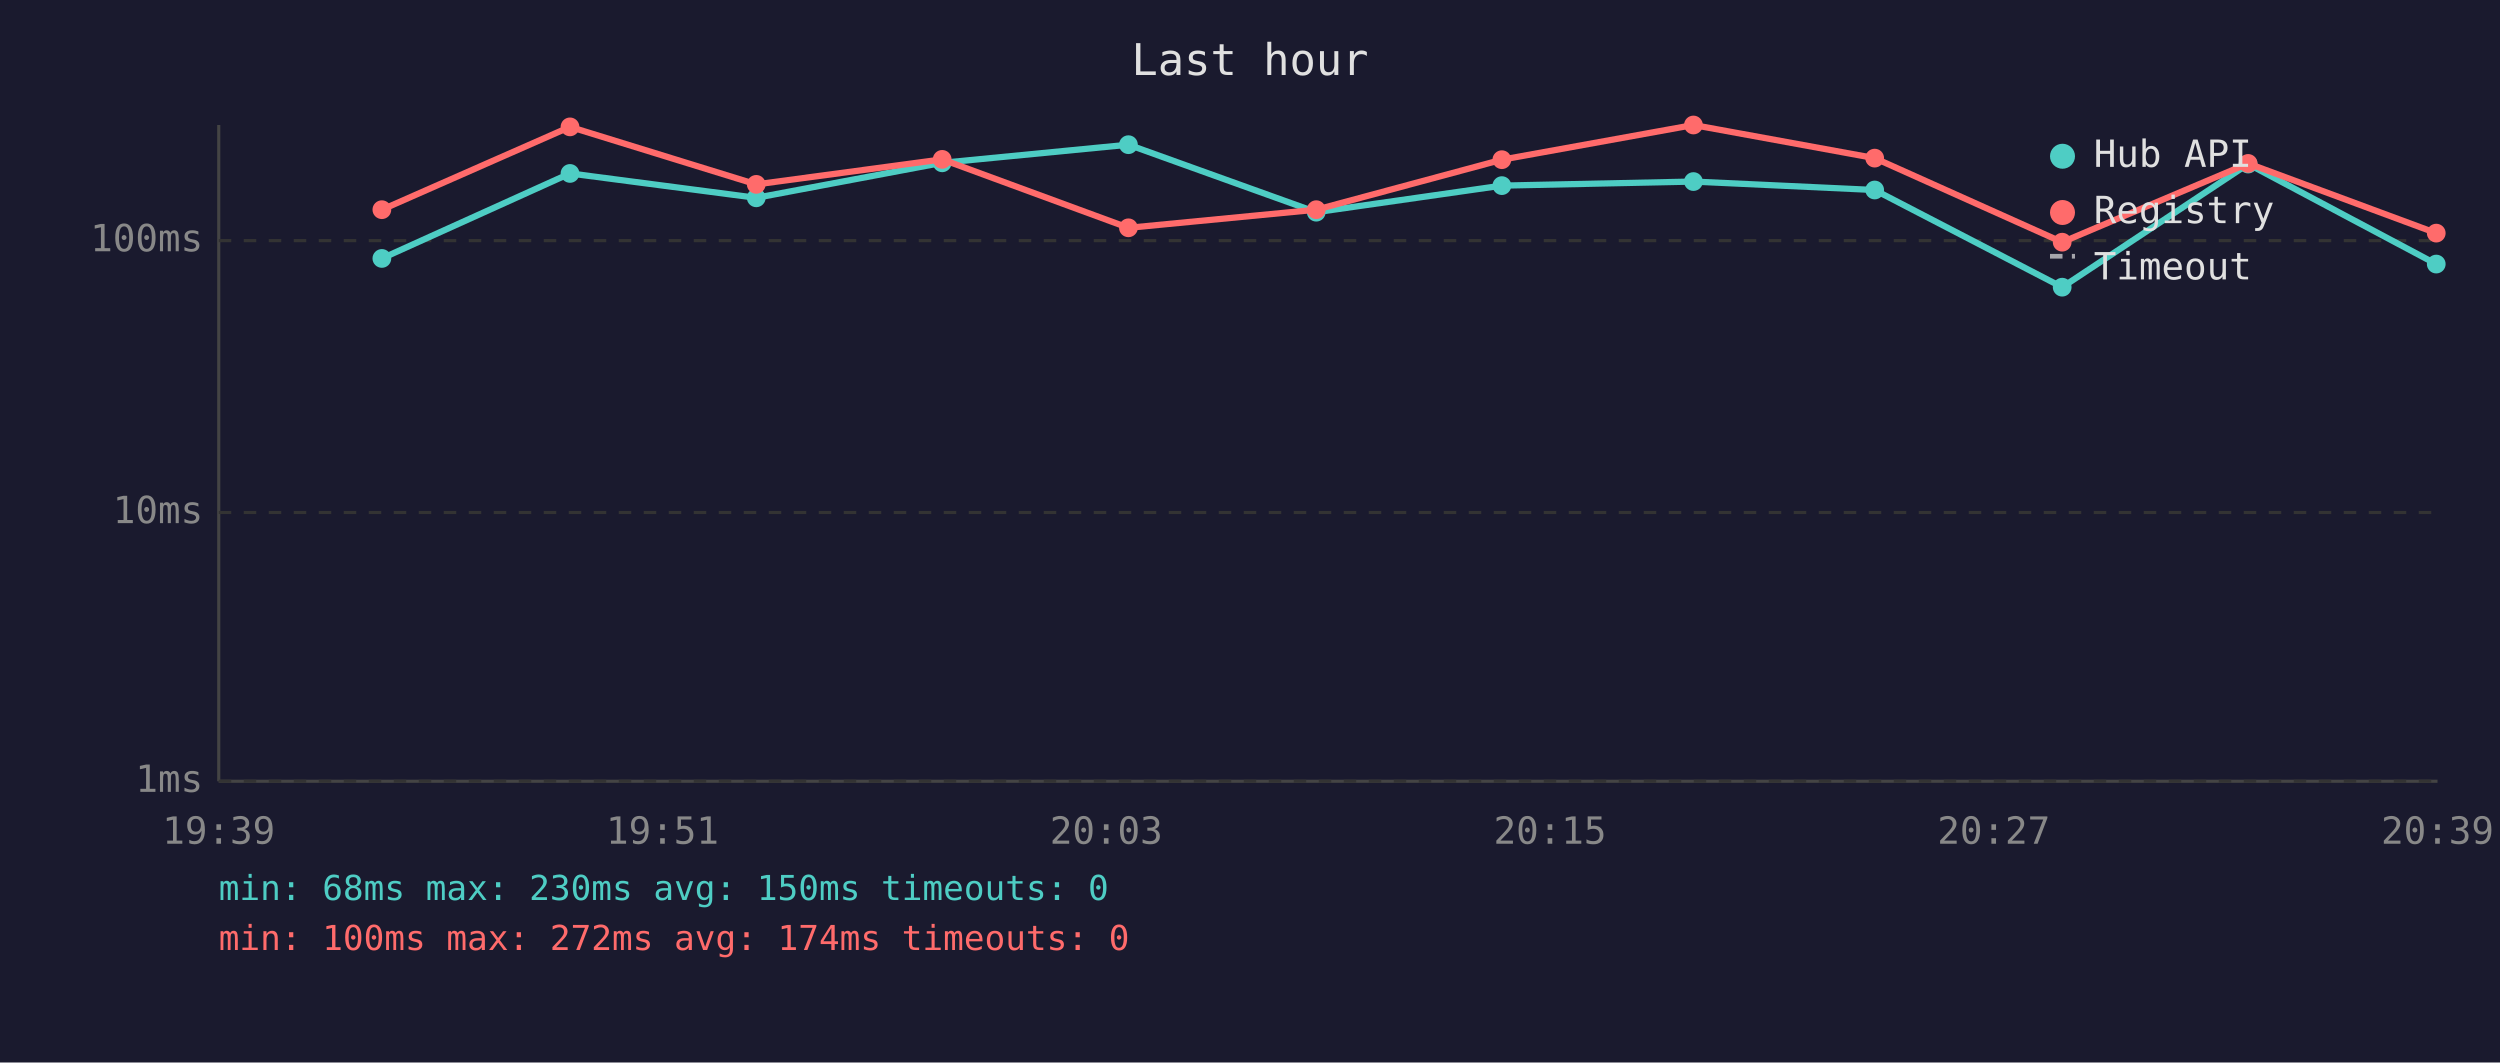
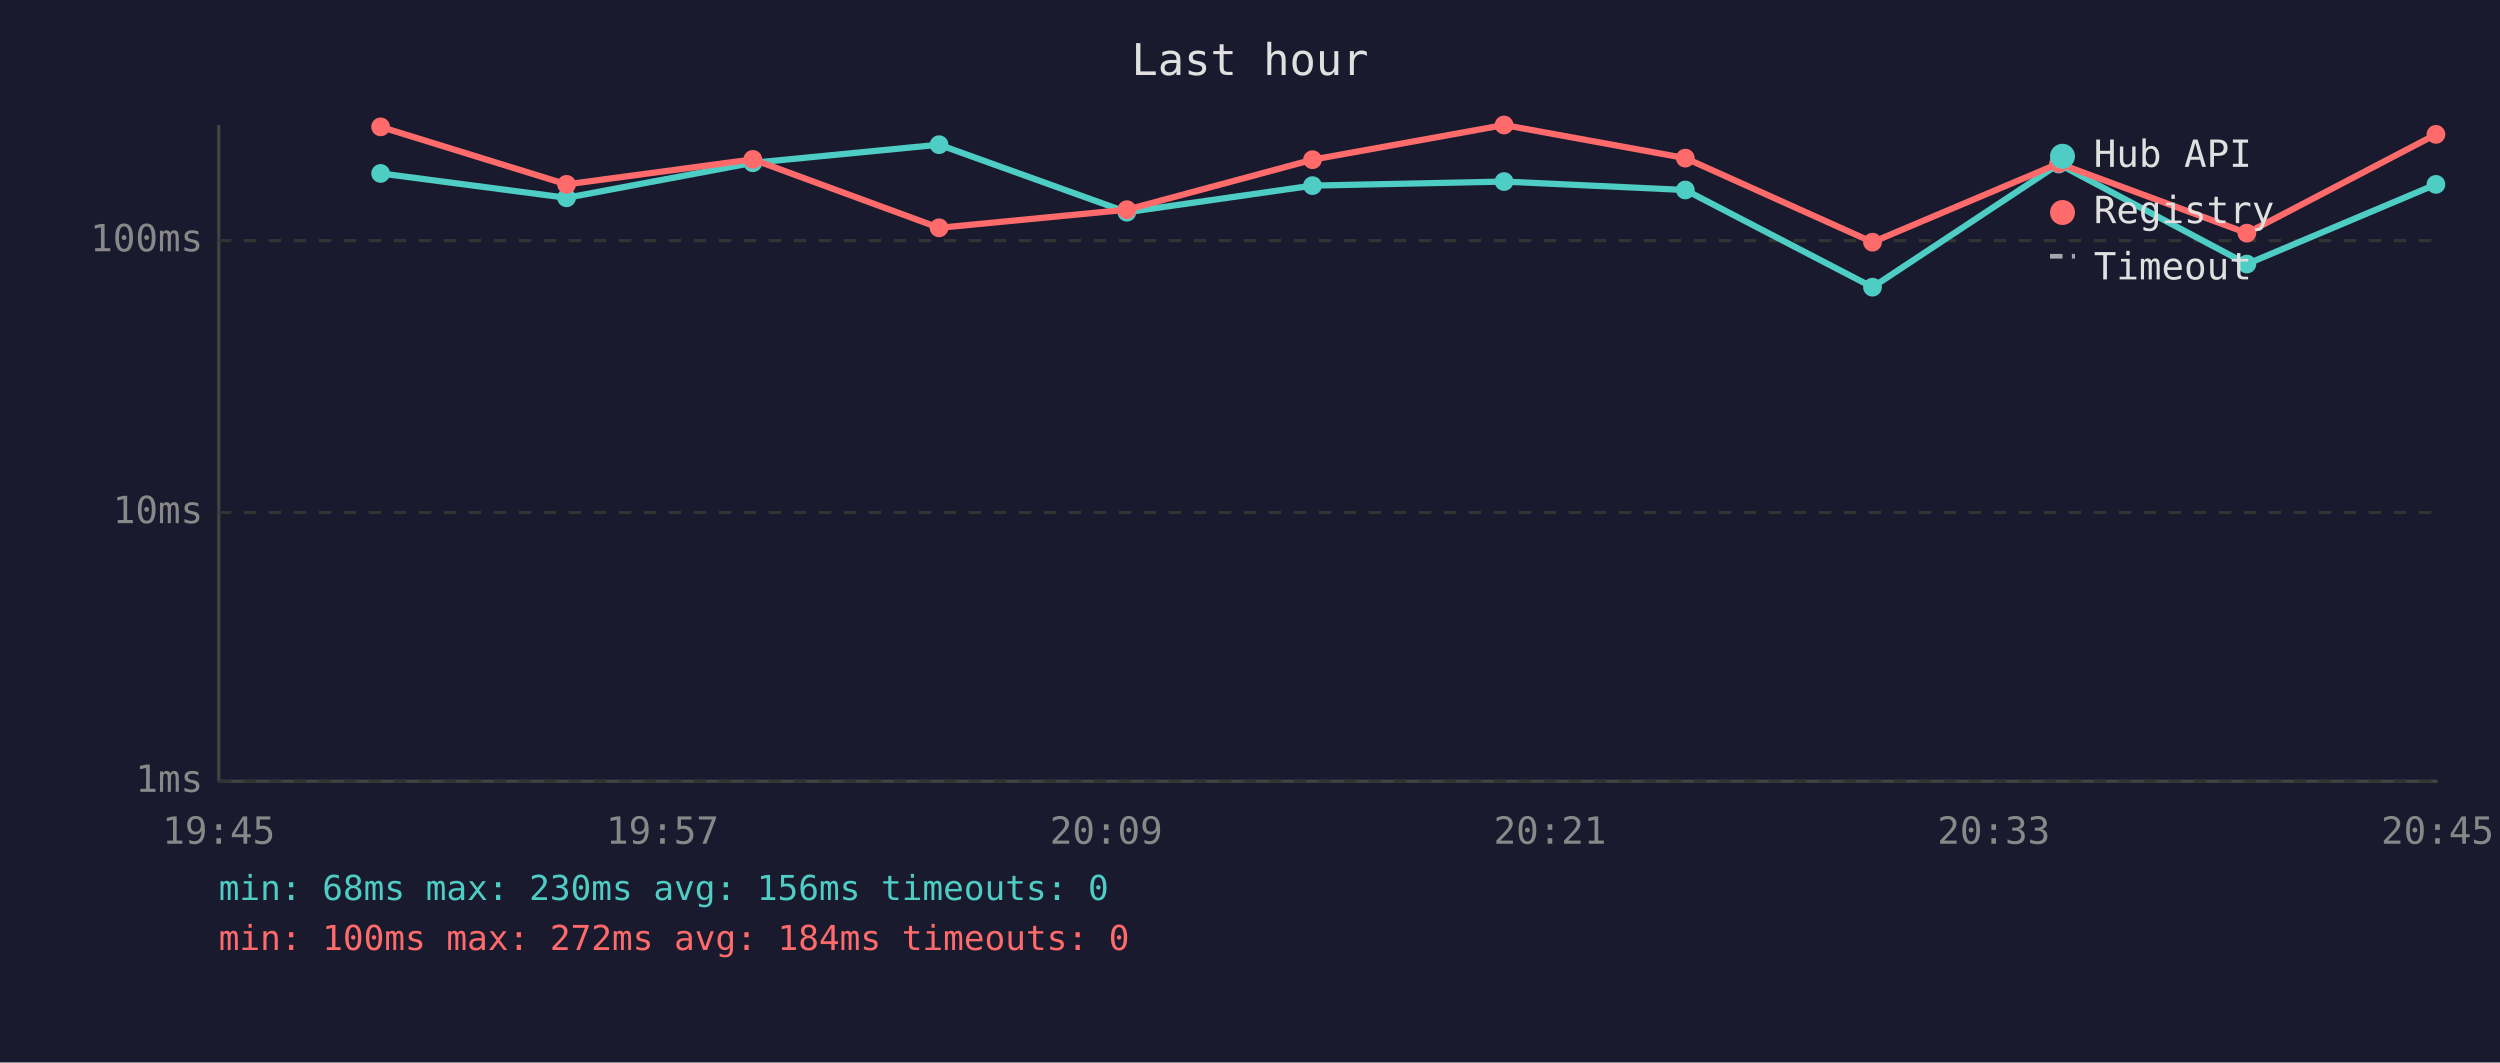
<svg xmlns="http://www.w3.org/2000/svg" viewBox="0 0 800 340" font-family="monospace" font-size="12">
  <rect width="800" height="340" fill="#1a1a2e" />
  <text x="400" y="24" fill="#e0e0e0" font-size="14" text-anchor="middle">Last hour</text>
  <line x1="70" y1="40" x2="70" y2="250" stroke="#444" stroke-width="1" />
  <line x1="70" y1="250" x2="780" y2="250" stroke="#444" stroke-width="1" />
  <line x1="70" y1="250" x2="780" y2="250" stroke="#333" stroke-width="1" stroke-dasharray="4" />
  <text x="65" y="250" fill="#888" text-anchor="end" dominant-baseline="middle">1ms</text>
  <line x1="70" y1="164" x2="780" y2="164" stroke="#333" stroke-width="1" stroke-dasharray="4" />
  <text x="65" y="164" fill="#888" text-anchor="end" dominant-baseline="middle">10ms</text>
  <line x1="70" y1="77" x2="780" y2="77" stroke="#333" stroke-width="1" stroke-dasharray="4" />
  <text x="65" y="77" fill="#888" text-anchor="end" dominant-baseline="middle">100ms</text>
-   <text x="70" y="270" fill="#888" text-anchor="middle">19:39</text>
-   <text x="212" y="270" fill="#888" text-anchor="middle">19:51</text>
-   <text x="354" y="270" fill="#888" text-anchor="middle">20:03</text>
-   <text x="496" y="270" fill="#888" text-anchor="middle">20:15</text>
-   <text x="638" y="270" fill="#888" text-anchor="middle">20:27</text>
-   <text x="780" y="270" fill="#888" text-anchor="middle">20:39</text>
-   <polyline points="122.2,82.7 182.4,55.5 242.0,63.3 301.5,52.1 361.1,46.3 421.2,67.9 480.6,59.4 541.9,58.1 599.9,60.8 659.9,91.9 719.4,52.5 779.6,84.5" fill="none" stroke="#4ecdc4" stroke-width="2" opacity="1" />
-   <circle cx="122.2" cy="82.7" r="3" fill="#4ecdc4" />
-   <circle cx="182.4" cy="55.5" r="3" fill="#4ecdc4" />
-   <circle cx="242.0" cy="63.3" r="3" fill="#4ecdc4" />
-   <circle cx="301.5" cy="52.1" r="3" fill="#4ecdc4" />
-   <circle cx="361.1" cy="46.3" r="3" fill="#4ecdc4" />
-   <circle cx="421.2" cy="67.9" r="3" fill="#4ecdc4" />
-   <circle cx="480.6" cy="59.4" r="3" fill="#4ecdc4" />
-   <circle cx="541.9" cy="58.1" r="3" fill="#4ecdc4" />
-   <circle cx="599.9" cy="60.8" r="3" fill="#4ecdc4" />
-   <circle cx="659.9" cy="91.9" r="3" fill="#4ecdc4" />
-   <circle cx="719.4" cy="52.5" r="3" fill="#4ecdc4" />
-   <circle cx="779.6" cy="84.5" r="3" fill="#4ecdc4" />
-   <polyline points="122.2,67.1 182.4,40.6 242.0,59.0 301.5,51.0 361.1,72.9 421.2,67.1 480.6,51.1 541.9,40.0 599.9,50.6 659.9,77.5 719.4,52.3 779.6,74.6" fill="none" stroke="#ff6b6b" stroke-width="2" opacity="1" />
-   <circle cx="122.2" cy="67.1" r="3" fill="#ff6b6b" />
-   <circle cx="182.4" cy="40.6" r="3" fill="#ff6b6b" />
-   <circle cx="242.0" cy="59.0" r="3" fill="#ff6b6b" />
-   <circle cx="301.5" cy="51.0" r="3" fill="#ff6b6b" />
-   <circle cx="361.1" cy="72.9" r="3" fill="#ff6b6b" />
-   <circle cx="421.2" cy="67.1" r="3" fill="#ff6b6b" />
-   <circle cx="480.6" cy="51.1" r="3" fill="#ff6b6b" />
-   <circle cx="541.9" cy="40.0" r="3" fill="#ff6b6b" />
-   <circle cx="599.9" cy="50.6" r="3" fill="#ff6b6b" />
-   <circle cx="659.9" cy="77.5" r="3" fill="#ff6b6b" />
-   <circle cx="719.4" cy="52.3" r="3" fill="#ff6b6b" />
-   <circle cx="779.6" cy="74.6" r="3" fill="#ff6b6b" />
+   <text x="70" y="270" fill="#888" text-anchor="middle">19:45</text>
+   <text x="212" y="270" fill="#888" text-anchor="middle">19:57</text>
+   <text x="354" y="270" fill="#888" text-anchor="middle">20:09</text>
+   <text x="496" y="270" fill="#888" text-anchor="middle">20:21</text>
+   <text x="638" y="270" fill="#888" text-anchor="middle">20:33</text>
+   <text x="780" y="270" fill="#888" text-anchor="middle">20:45</text>
+   <polyline points="121.8,55.5 181.3,63.3 240.9,52.1 300.5,46.3 360.6,67.9 420.0,59.4 481.3,58.1 539.3,60.8 599.2,91.9 658.8,52.5 719.0,84.5 779.5,59.0" fill="none" stroke="#4ecdc4" stroke-width="2" opacity="1" />
+   <circle cx="121.8" cy="55.5" r="3" fill="#4ecdc4" />
+   <circle cx="181.3" cy="63.3" r="3" fill="#4ecdc4" />
+   <circle cx="240.9" cy="52.1" r="3" fill="#4ecdc4" />
+   <circle cx="300.5" cy="46.3" r="3" fill="#4ecdc4" />
+   <circle cx="360.6" cy="67.9" r="3" fill="#4ecdc4" />
+   <circle cx="420.0" cy="59.4" r="3" fill="#4ecdc4" />
+   <circle cx="481.3" cy="58.1" r="3" fill="#4ecdc4" />
+   <circle cx="539.3" cy="60.8" r="3" fill="#4ecdc4" />
+   <circle cx="599.2" cy="91.9" r="3" fill="#4ecdc4" />
+   <circle cx="658.8" cy="52.5" r="3" fill="#4ecdc4" />
+   <circle cx="719.0" cy="84.5" r="3" fill="#4ecdc4" />
+   <circle cx="779.5" cy="59.0" r="3" fill="#4ecdc4" />
+   <polyline points="121.8,40.6 181.3,59.0 240.9,51.0 300.5,72.9 360.6,67.1 420.0,51.1 481.3,40.0 539.3,50.6 599.2,77.5 658.8,52.3 719.0,74.6 779.5,43.0" fill="none" stroke="#ff6b6b" stroke-width="2" opacity="1" />
+   <circle cx="121.8" cy="40.6" r="3" fill="#ff6b6b" />
+   <circle cx="181.3" cy="59.0" r="3" fill="#ff6b6b" />
+   <circle cx="240.9" cy="51.0" r="3" fill="#ff6b6b" />
+   <circle cx="300.5" cy="72.9" r="3" fill="#ff6b6b" />
+   <circle cx="360.6" cy="67.1" r="3" fill="#ff6b6b" />
+   <circle cx="420.0" cy="51.1" r="3" fill="#ff6b6b" />
+   <circle cx="481.3" cy="40.0" r="3" fill="#ff6b6b" />
+   <circle cx="539.3" cy="50.6" r="3" fill="#ff6b6b" />
+   <circle cx="599.2" cy="77.5" r="3" fill="#ff6b6b" />
+   <circle cx="658.8" cy="52.3" r="3" fill="#ff6b6b" />
+   <circle cx="719.0" cy="74.6" r="3" fill="#ff6b6b" />
+   <circle cx="779.5" cy="43.0" r="3" fill="#ff6b6b" />
  <circle cx="660" cy="50" r="4" fill="#4ecdc4" />
  <text x="670" y="50" fill="#e0e0e0" dominant-baseline="middle">Hub API</text>
  <circle cx="660" cy="68" r="4" fill="#ff6b6b" />
  <text x="670" y="68" fill="#e0e0e0" dominant-baseline="middle">Registry</text>
  <line x1="656" y1="82" x2="664" y2="82" stroke="#e0e0e0" stroke-width="1.5" stroke-dasharray="4,3" opacity="0.7" />
  <text x="670" y="86" fill="#e0e0e0" dominant-baseline="middle">Timeout</text>
-   <text x="70" y="288" fill="#4ecdc4" font-size="11">min: 68ms  max: 230ms  avg: 150ms  timeouts: 0</text>
-   <text x="70" y="304" fill="#ff6b6b" font-size="11">min: 100ms  max: 272ms  avg: 174ms  timeouts: 0</text>
+   <text x="70" y="288" fill="#4ecdc4" font-size="11">min: 68ms  max: 230ms  avg: 156ms  timeouts: 0</text>
+   <text x="70" y="304" fill="#ff6b6b" font-size="11">min: 100ms  max: 272ms  avg: 184ms  timeouts: 0</text>
</svg>
